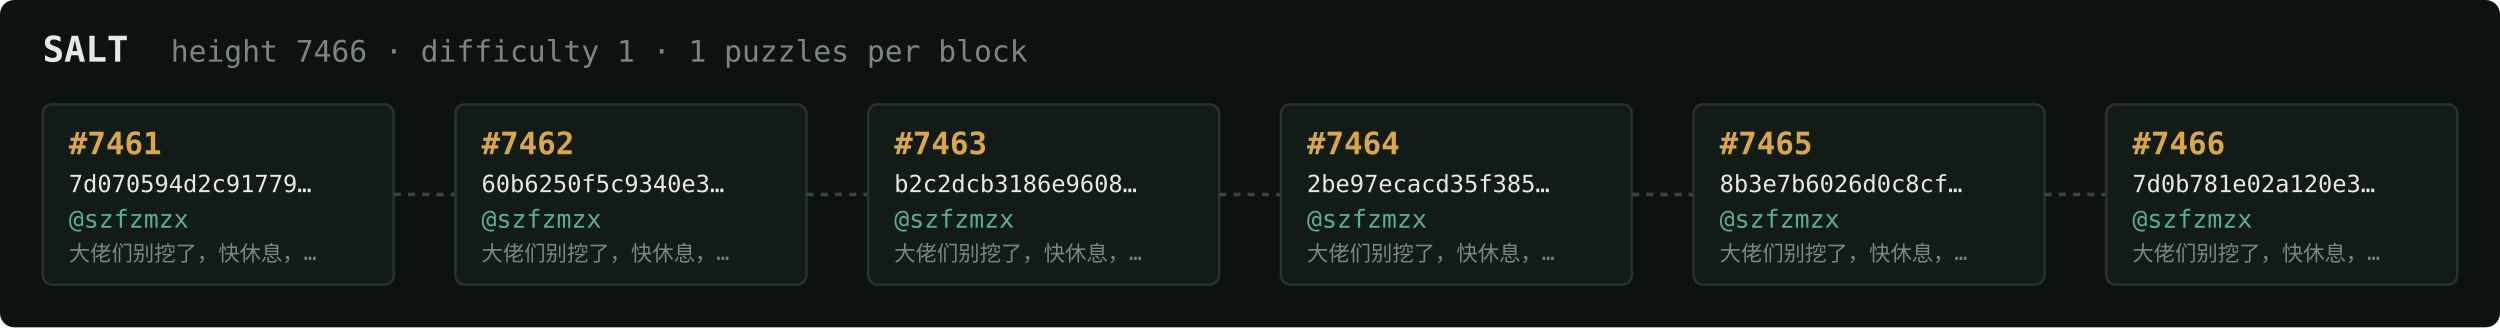
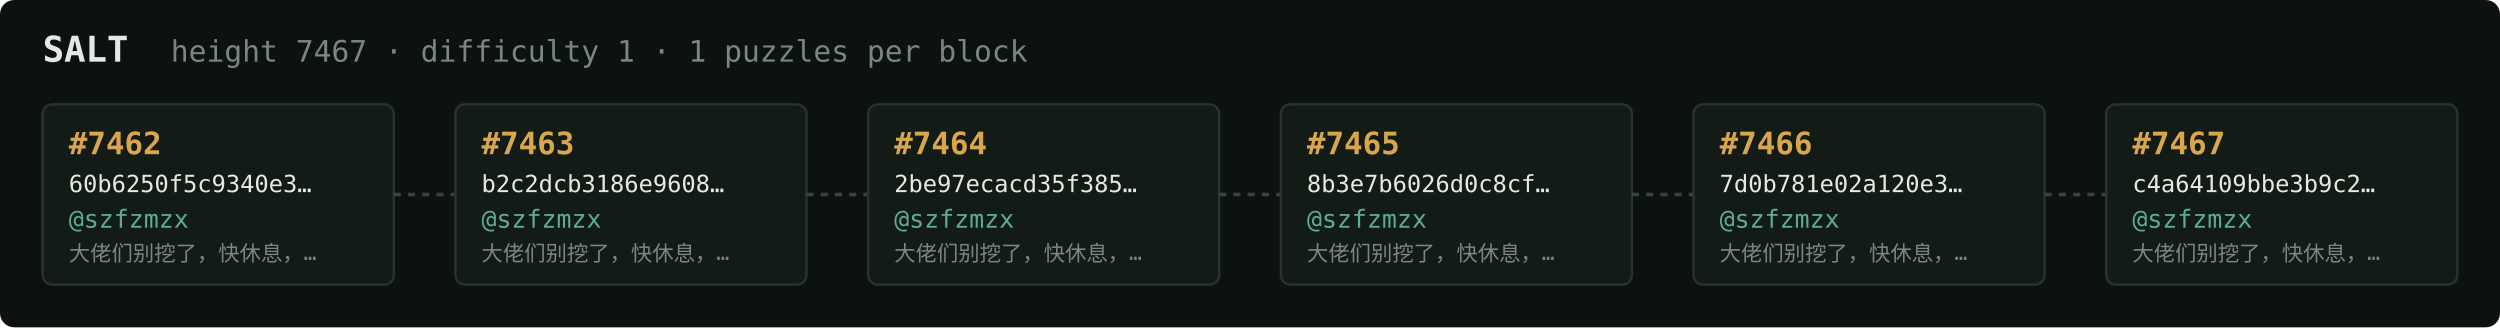
<svg xmlns="http://www.w3.org/2000/svg" width="1054" height="138" viewBox="0 0 1054 138" font-family="ui-monospace,SFMono-Regular,Menlo,monospace">
  <rect fill="#0c1210" width="1054" height="138" rx="6" />
  <text x="18" y="26" fill="#e5e9e3" font-size="15" font-weight="700">SALT</text>
-   <text x="72" y="26" fill="#7a867f" font-size="12.5">height 7466 · difficulty 1 · 1 puzzles per block</text>
+   <text x="72" y="26" fill="#7a867f" font-size="12.5">height 7467 · difficulty 1 · 1 puzzles per block</text>
  <rect x="18" y="44" width="148" height="76" rx="4" fill="#131b17" stroke="#28332e" stroke-width="1" />
-   <text x="29" y="65" fill="#d9a64c" font-size="13" font-weight="700">#7461</text>
-   <text x="29" y="81" fill="#e5e9e3" font-size="10">7d070594d2c91779…</text>
+   <text x="29" y="65" fill="#d9a64c" font-size="13" font-weight="700">#7462</text>
+   <text x="29" y="81" fill="#e5e9e3" font-size="10">60b6250f5c9340e3…</text>
  <text x="29" y="96" fill="#5cab9b" font-size="10.5">@szfzmzx</text>
  <text x="29" y="110" fill="#7a867f" font-size="9">大佬们别挖了，快休息，…</text>
  <line x1="166" y1="82.0" x2="192" y2="82.0" stroke="#38443e" stroke-width="1.5" stroke-dasharray="3 3" />
  <rect x="192" y="44" width="148" height="76" rx="4" fill="#131b17" stroke="#28332e" stroke-width="1" />
-   <text x="203" y="65" fill="#d9a64c" font-size="13" font-weight="700">#7462</text>
-   <text x="203" y="81" fill="#e5e9e3" font-size="10">60b6250f5c9340e3…</text>
+   <text x="203" y="65" fill="#d9a64c" font-size="13" font-weight="700">#7463</text>
+   <text x="203" y="81" fill="#e5e9e3" font-size="10">b2c2dcb3186e9608…</text>
  <text x="203" y="96" fill="#5cab9b" font-size="10.5">@szfzmzx</text>
  <text x="203" y="110" fill="#7a867f" font-size="9">大佬们别挖了，快休息，…</text>
  <line x1="340" y1="82.0" x2="366" y2="82.0" stroke="#38443e" stroke-width="1.5" stroke-dasharray="3 3" />
  <rect x="366" y="44" width="148" height="76" rx="4" fill="#131b17" stroke="#28332e" stroke-width="1" />
-   <text x="377" y="65" fill="#d9a64c" font-size="13" font-weight="700">#7463</text>
-   <text x="377" y="81" fill="#e5e9e3" font-size="10">b2c2dcb3186e9608…</text>
+   <text x="377" y="65" fill="#d9a64c" font-size="13" font-weight="700">#7464</text>
+   <text x="377" y="81" fill="#e5e9e3" font-size="10">2be97ecacd35f385…</text>
  <text x="377" y="96" fill="#5cab9b" font-size="10.5">@szfzmzx</text>
  <text x="377" y="110" fill="#7a867f" font-size="9">大佬们别挖了，快休息，…</text>
  <line x1="514" y1="82.0" x2="540" y2="82.0" stroke="#38443e" stroke-width="1.5" stroke-dasharray="3 3" />
  <rect x="540" y="44" width="148" height="76" rx="4" fill="#131b17" stroke="#28332e" stroke-width="1" />
-   <text x="551" y="65" fill="#d9a64c" font-size="13" font-weight="700">#7464</text>
-   <text x="551" y="81" fill="#e5e9e3" font-size="10">2be97ecacd35f385…</text>
+   <text x="551" y="65" fill="#d9a64c" font-size="13" font-weight="700">#7465</text>
+   <text x="551" y="81" fill="#e5e9e3" font-size="10">8b3e7b6026d0c8cf…</text>
  <text x="551" y="96" fill="#5cab9b" font-size="10.5">@szfzmzx</text>
  <text x="551" y="110" fill="#7a867f" font-size="9">大佬们别挖了，快休息，…</text>
  <line x1="688" y1="82.0" x2="714" y2="82.0" stroke="#38443e" stroke-width="1.5" stroke-dasharray="3 3" />
  <rect x="714" y="44" width="148" height="76" rx="4" fill="#131b17" stroke="#28332e" stroke-width="1" />
-   <text x="725" y="65" fill="#d9a64c" font-size="13" font-weight="700">#7465</text>
-   <text x="725" y="81" fill="#e5e9e3" font-size="10">8b3e7b6026d0c8cf…</text>
+   <text x="725" y="65" fill="#d9a64c" font-size="13" font-weight="700">#7466</text>
+   <text x="725" y="81" fill="#e5e9e3" font-size="10">7d0b781e02a120e3…</text>
  <text x="725" y="96" fill="#5cab9b" font-size="10.5">@szfzmzx</text>
  <text x="725" y="110" fill="#7a867f" font-size="9">大佬们别挖了，快休息，…</text>
  <line x1="862" y1="82.0" x2="888" y2="82.0" stroke="#38443e" stroke-width="1.5" stroke-dasharray="3 3" />
  <rect x="888" y="44" width="148" height="76" rx="4" fill="#131b17" stroke="#28332e" stroke-width="1" />
-   <text x="899" y="65" fill="#d9a64c" font-size="13" font-weight="700">#7466</text>
-   <text x="899" y="81" fill="#e5e9e3" font-size="10">7d0b781e02a120e3…</text>
+   <text x="899" y="65" fill="#d9a64c" font-size="13" font-weight="700">#7467</text>
+   <text x="899" y="81" fill="#e5e9e3" font-size="10">c4a64109bbe3b9c2…</text>
  <text x="899" y="96" fill="#5cab9b" font-size="10.5">@szfzmzx</text>
  <text x="899" y="110" fill="#7a867f" font-size="9">大佬们别挖了，快休息，…</text>
</svg>
